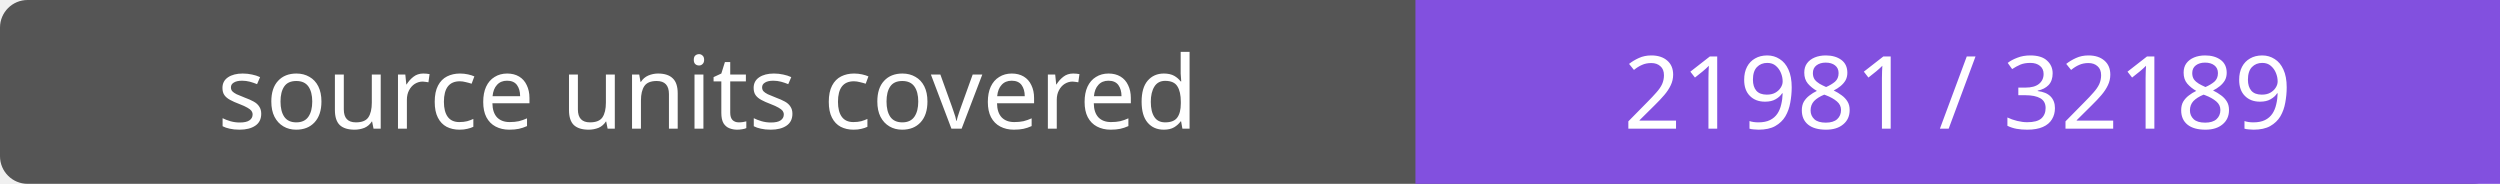
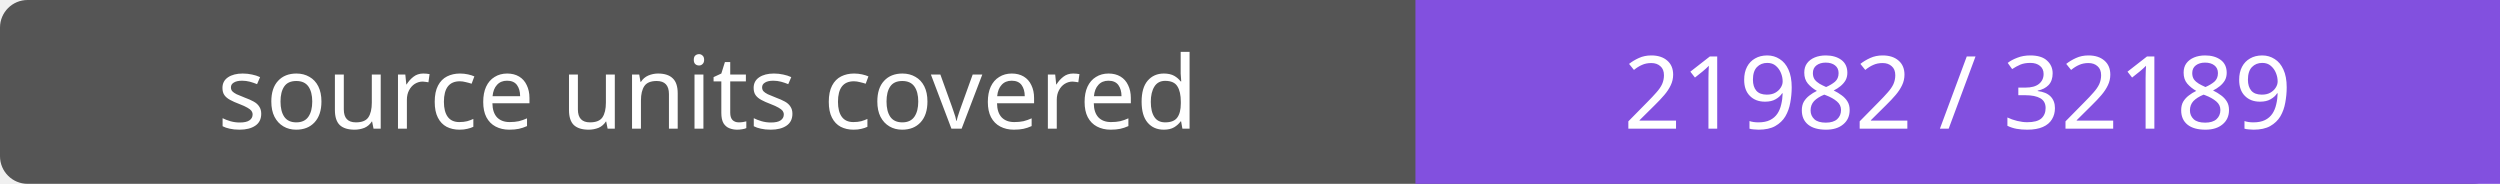
- <svg xmlns="http://www.w3.org/2000/svg" width="272" height="20" role="img" aria-label="source units covered: 21981 / 32189">
+ <svg xmlns="http://www.w3.org/2000/svg" width="272" height="20" role="img" aria-label="source units covered: 21982 / 32189">
  <rect width="272" height="20" rx="3" fill="#555" />
  <path fill="#8250df" d="M154 0h118v20H154z" />
  <g fill="#fff" text-anchor="middle" font-family="Verdana,sans-serif" font-size="11">
    <text x="77.0" y="14">source units covered</text>
-     <text x="213.0" y="14">21981 / 32189</text>
+     <text x="213.0" y="14">21982 / 32189</text>
  </g>
</svg>
